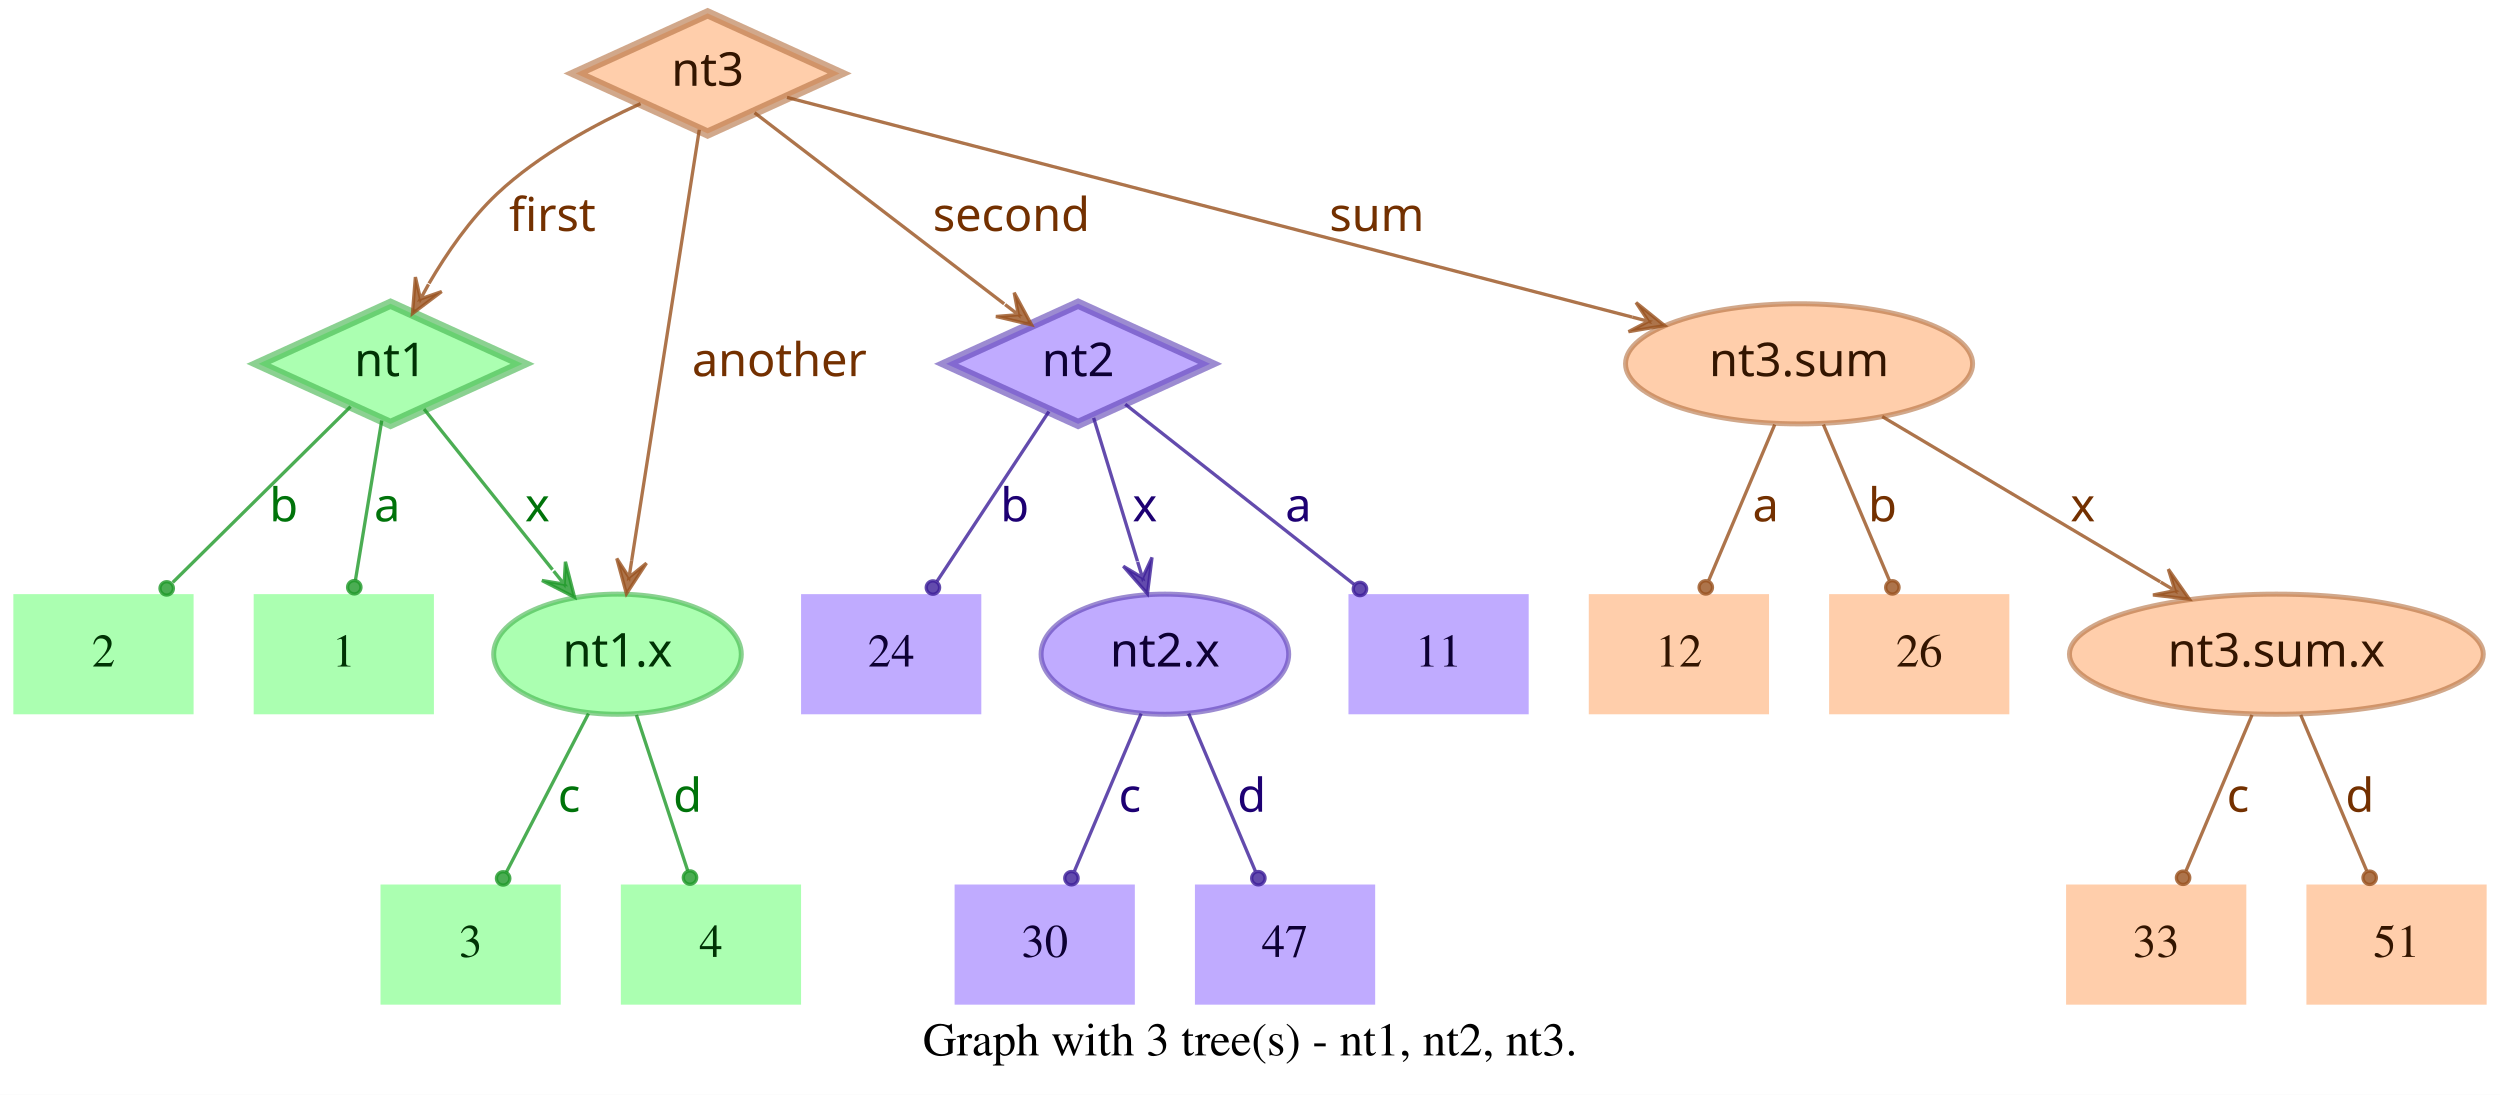
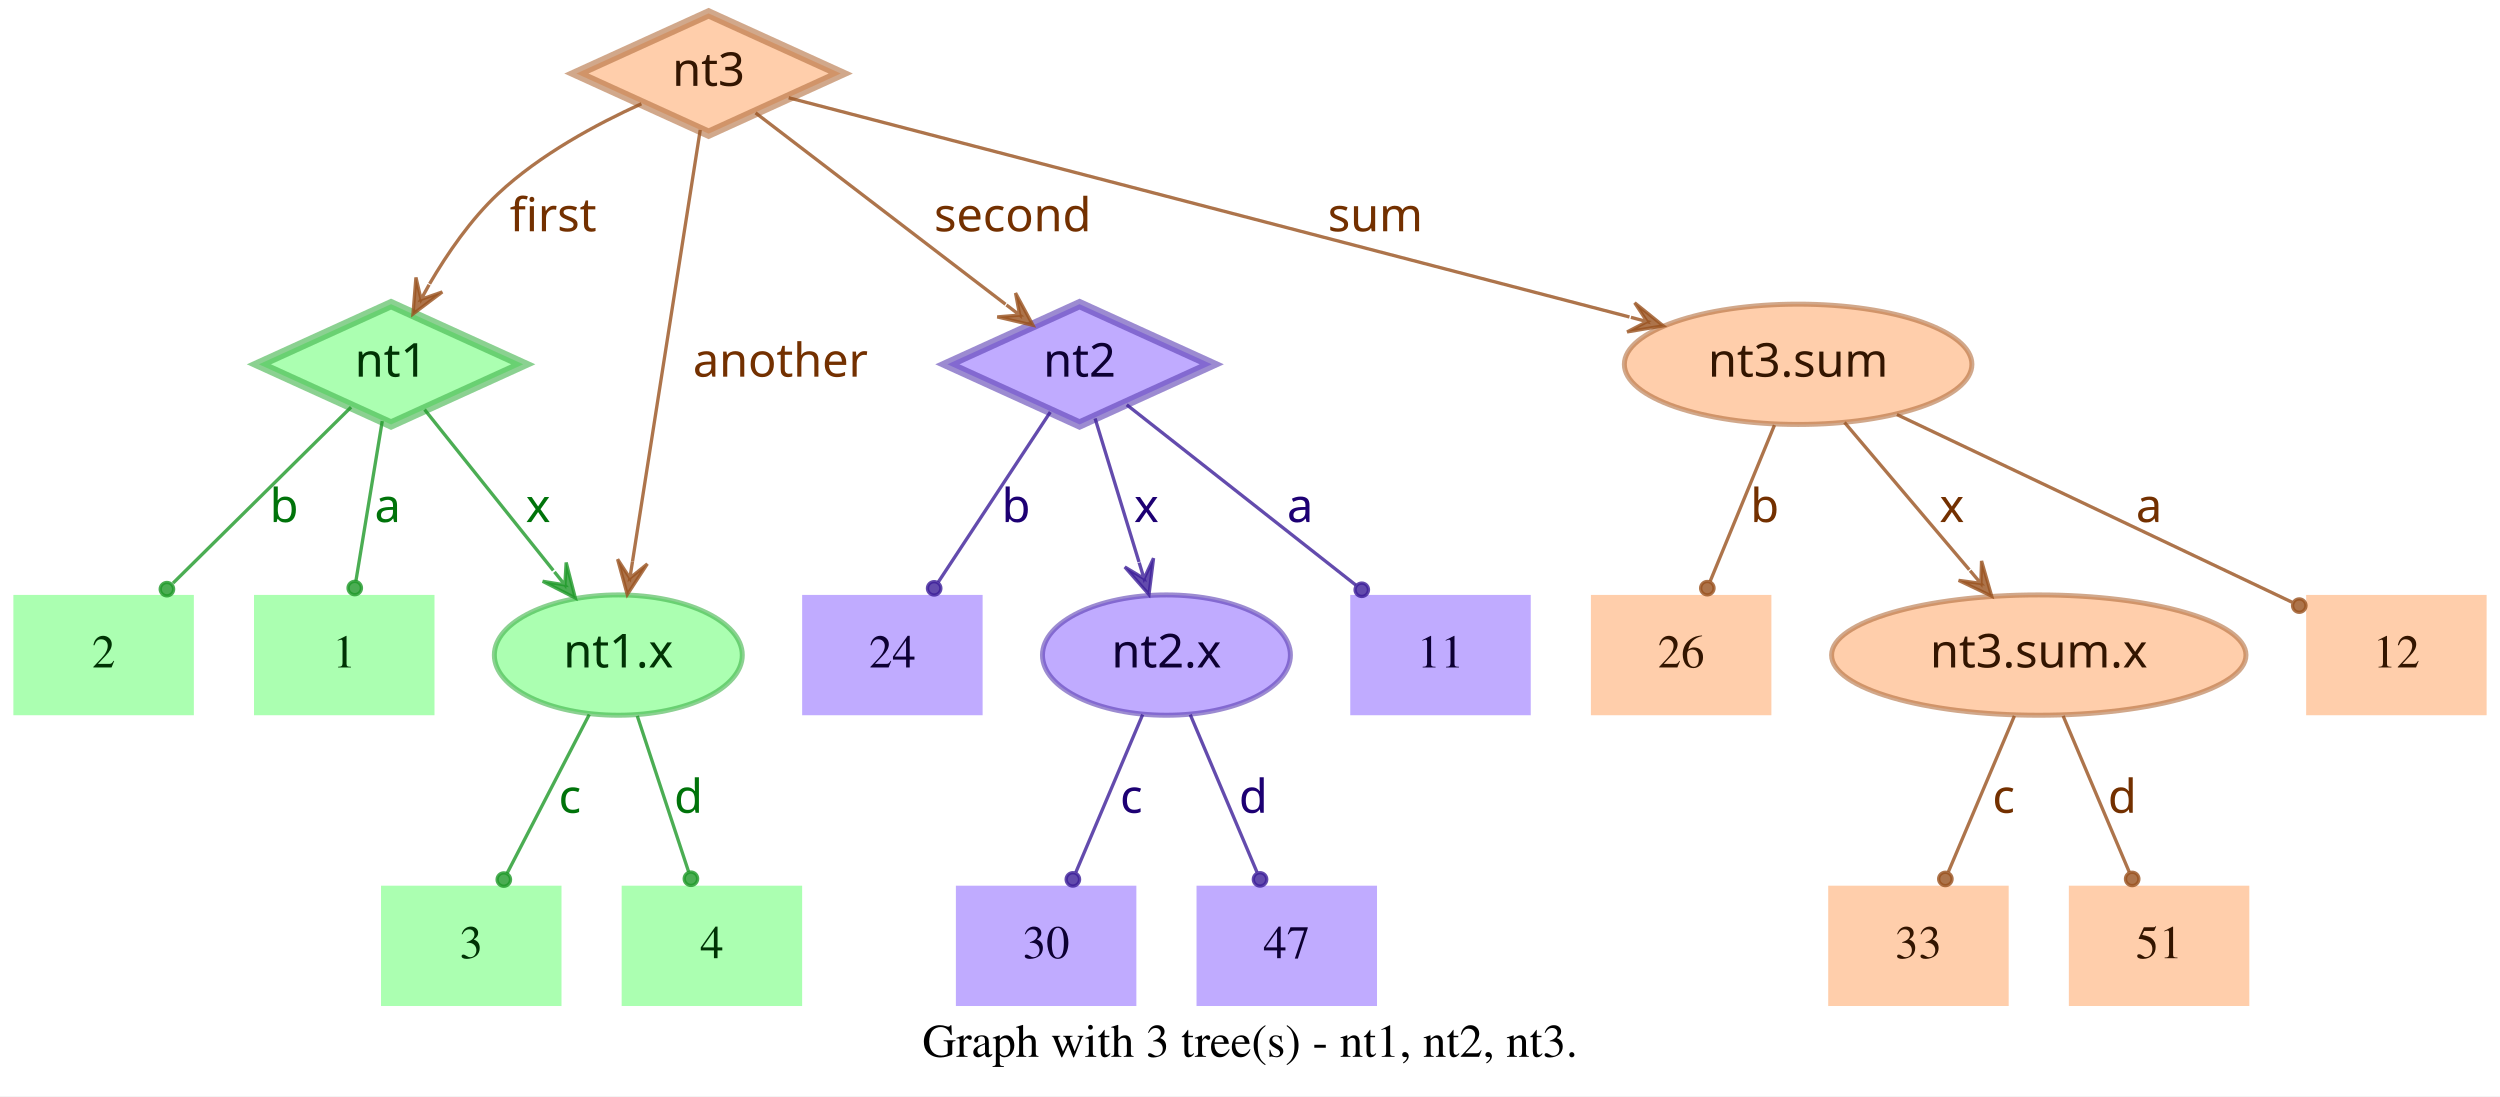
- <svg xmlns="http://www.w3.org/2000/svg" width="749pt" height="328pt" viewBox="0.00 0.00 749.00 328.00">
+ <svg xmlns="http://www.w3.org/2000/svg" width="748pt" height="328pt" viewBox="0.00 0.00 748.00 328.00">
  <g id="graph0" class="graph" transform="scale(1 1) rotate(0) translate(4 324)">
-     <polygon fill="white" stroke="transparent" points="-4,4 -4,-324 745,-324 745,4 -4,4" />
-     <text text-anchor="middle" x="370.5" y="-7.8" font-family="Times,serif" font-size="14.00">Graph with 3 tree(s) - nt1, nt2, nt3.</text>
+     <polygon fill="white" stroke="transparent" points="-4,4 -4,-324 744,-324 744,4 -4,4" />
+     <text text-anchor="middle" x="370" y="-7.8" font-family="Times,serif" font-size="14.00">Graph with 3 tree(s) - nt1, nt2, nt3.</text>
    <g id="node1" class="node">
      <polygon fill="#73ff7e" fill-opacity="0.6" stroke="#3eb248" stroke-width="3" stroke-opacity="0.6" points="113,-233 73.45,-215 113,-197 152.55,-215 113,-233" />
      <text text-anchor="middle" x="113" y="-211.3" font-family="Times-Roman bold" font-size="14.00" fill="#003304">nt1</text>
    </g>
    <g id="node4" class="node">
      <polygon fill="#73ff7e" fill-opacity="0.6" stroke="transparent" stroke-width="1.5" points="126,-146 72,-146 72,-110 126,-110 126,-146" />
      <text text-anchor="middle" x="99" y="-124.3" font-family="Times,serif" font-size="14.00" fill="#003304">1</text>
    </g>
    <g id="edge1" class="edge">
      <path fill="none" stroke="#1f9929" stroke-opacity="0.8" d="M110.37,-198.01C108.14,-184.47 104.92,-164.96 102.48,-150.13" />
      <ellipse fill="#1f9929" fill-opacity="0.8" stroke="#1f9929" stroke-opacity="0.8" cx="102.14" cy="-148.06" rx="2" ry="2" />
      <text text-anchor="middle" x="112" y="-167.8" font-family="Times-Roman bold" font-size="14.00" fill="#00730a">a</text>
    </g>
    <g id="node5" class="node">
      <polygon fill="#73ff7e" fill-opacity="0.6" stroke="transparent" stroke-width="1.5" points="54,-146 0,-146 0,-110 54,-110 54,-146" />
      <text text-anchor="middle" x="27" y="-124.3" font-family="Times,serif" font-size="14.00" fill="#003304">2</text>
    </g>
    <g id="edge2" class="edge">
      <path fill="none" stroke="#1f9929" stroke-opacity="0.8" d="M101.04,-202.18C87.28,-188.58 64.44,-166.01 47.76,-149.52" />
      <ellipse fill="#1f9929" fill-opacity="0.8" stroke="#1f9929" stroke-opacity="0.8" cx="45.94" cy="-147.72" rx="2" ry="2" />
      <text text-anchor="middle" x="81" y="-167.8" font-family="Times-Roman bold" font-size="14.00" fill="#00730a">b</text>
    </g>
    <g id="node6" class="node">
      <ellipse fill="#73ff7e" fill-opacity="0.6" stroke="#3eb248" stroke-width="1.5" stroke-opacity="0.6" cx="181" cy="-128" rx="37.09" ry="18" />
      <text text-anchor="middle" x="181" y="-124.3" font-family="Times-Roman bold" font-size="14.00" fill="#003304">nt1.x</text>
    </g>
    <g id="edge3" class="edge">
      <path fill="none" stroke="#1f9929" stroke-opacity="0.8" d="M123.03,-201.46C133.13,-188.83 148.97,-169.03 161.54,-153.32" />
      <polygon fill="#1f9929" fill-opacity="0.8" stroke="#1f9929" stroke-opacity="0.8" points="168.13,-145.08 165.4,-155.7 165.01,-148.99 161.89,-152.89 161.89,-152.89 161.89,-152.89 165.01,-148.99 158.37,-150.08 168.13,-145.08 168.13,-145.08" />
      <text text-anchor="middle" x="157" y="-167.8" font-family="Times-Roman bold" font-size="14.00" fill="#00730a">x</text>
    </g>
    <g id="node2" class="node">
      <polygon fill="#9673ff" fill-opacity="0.6" stroke="#5b3eb2" stroke-width="3" stroke-opacity="0.6" points="319,-233 279.45,-215 319,-197 358.55,-215 319,-233" />
      <text text-anchor="middle" x="319" y="-211.3" font-family="Times-Roman bold" font-size="14.00" fill="#0d0033">nt2</text>
    </g>
    <g id="node7" class="node">
      <polygon fill="#9673ff" fill-opacity="0.6" stroke="transparent" stroke-width="1.5" points="454,-146 400,-146 400,-110 454,-110 454,-146" />
      <text text-anchor="middle" x="427" y="-124.3" font-family="Times,serif" font-size="14.00" fill="#0d0033">11</text>
    </g>
    <g id="edge4" class="edge">
      <path fill="none" stroke="#3d1f99" stroke-opacity="0.8" d="M333.12,-202.89C350.49,-189.22 380.29,-165.76 401.66,-148.94" />
      <ellipse fill="#3d1f99" fill-opacity="0.8" stroke="#3d1f99" stroke-opacity="0.8" cx="403.44" cy="-147.54" rx="2" ry="2" />
      <text text-anchor="middle" x="385" y="-167.8" font-family="Times-Roman bold" font-size="14.00" fill="#1d0073">a</text>
    </g>
    <g id="node8" class="node">
      <polygon fill="#9673ff" fill-opacity="0.6" stroke="transparent" stroke-width="1.5" points="290,-146 236,-146 236,-110 290,-110 290,-146" />
      <text text-anchor="middle" x="263" y="-124.3" font-family="Times,serif" font-size="14.00" fill="#0d0033">24</text>
    </g>
    <g id="edge5" class="edge">
      <path fill="none" stroke="#3d1f99" stroke-opacity="0.8" d="M310.25,-200.72C301.27,-187.09 287.17,-165.69 276.71,-149.81" />
      <ellipse fill="#3d1f99" fill-opacity="0.8" stroke="#3d1f99" stroke-opacity="0.8" cx="275.5" cy="-147.97" rx="2" ry="2" />
      <text text-anchor="middle" x="300" y="-167.8" font-family="Times-Roman bold" font-size="14.00" fill="#1d0073">b</text>
    </g>
    <g id="node9" class="node">
      <ellipse fill="#9673ff" fill-opacity="0.6" stroke="#5b3eb2" stroke-width="1.5" stroke-opacity="0.6" cx="345" cy="-128" rx="37.09" ry="18" />
      <text text-anchor="middle" x="345" y="-124.3" font-family="Times-Roman bold" font-size="14.00" fill="#0d0033">nt2.x</text>
    </g>
    <g id="edge6" class="edge">
      <path fill="none" stroke="#3d1f99" stroke-opacity="0.8" d="M323.65,-198.8C327.29,-186.89 332.45,-170.02 336.79,-155.84" />
      <polygon fill="#3d1f99" fill-opacity="0.8" stroke="#3d1f99" stroke-opacity="0.8" points="339.77,-146.11 341.14,-156.99 338.3,-150.89 336.84,-155.67 336.84,-155.67 336.84,-155.67 338.3,-150.89 332.54,-154.36 339.77,-146.11 339.77,-146.11" />
      <text text-anchor="middle" x="339" y="-167.8" font-family="Times-Roman bold" font-size="14.00" fill="#1d0073">x</text>
    </g>
    <g id="node3" class="node">
      <polygon fill="#ffad73" fill-opacity="0.6" stroke="#b26f3e" stroke-width="3" stroke-opacity="0.6" points="208,-320 168.45,-302 208,-284 247.55,-302 208,-320" />
      <text text-anchor="middle" x="208" y="-298.3" font-family="Times-Roman bold" font-size="14.00" fill="#331500">nt3</text>
    </g>
    <g id="edge7" class="edge">
      <path fill="none" stroke="#99521f" stroke-opacity="0.8" d="M187.91,-292.95C174.66,-286.94 157.49,-277.74 145,-266 136.86,-258.35 129.88,-248.22 124.53,-239.08" />
      <polygon fill="#99521f" fill-opacity="0.8" stroke="#99521f" stroke-opacity="0.8" points="119.57,-230.05 128.33,-236.65 121.98,-234.44 124.39,-238.82 124.39,-238.82 124.39,-238.82 121.98,-234.44 120.45,-240.99 119.57,-230.05 119.57,-230.05" />
      <text text-anchor="middle" x="161.5" y="-254.8" font-family="Times-Roman bold" font-size="14.00" fill="#733000">first</text>
    </g>
    <g id="edge8" class="edge">
      <path fill="none" stroke="#99521f" stroke-opacity="0.8" d="M222.06,-290.23C240.91,-275.8 274.57,-250.02 296.85,-232.96" />
      <polygon fill="#99521f" fill-opacity="0.8" stroke="#99521f" stroke-opacity="0.8" points="305.06,-226.68 299.85,-236.33 301.09,-229.72 297.12,-232.76 297.12,-232.76 297.12,-232.76 301.09,-229.72 294.38,-229.18 305.06,-226.68 305.06,-226.68" />
      <text text-anchor="middle" x="299" y="-254.8" font-family="Times-Roman bold" font-size="14.00" fill="#733000">second</text>
    </g>
    <g id="edge9" class="edge">
      <path fill="none" stroke="#99521f" stroke-opacity="0.8" d="M205.51,-285.13C200.89,-255.68 190.94,-192.3 185.24,-156" />
      <polygon fill="#99521f" fill-opacity="0.8" stroke="#99521f" stroke-opacity="0.8" points="183.68,-146.1 189.68,-155.28 184.46,-151.04 185.24,-155.98 185.24,-155.98 185.24,-155.98 184.46,-151.04 180.79,-156.68 183.68,-146.1 183.68,-146.1" />
      <text text-anchor="middle" x="229.5" y="-211.3" font-family="Times-Roman bold" font-size="14.00" fill="#733000">another</text>
    </g>
    <g id="node10" class="node">
-       <ellipse fill="#ffad73" fill-opacity="0.6" stroke="#b26f3e" stroke-width="1.5" stroke-opacity="0.6" cx="535" cy="-215" rx="51.99" ry="18" />
-       <text text-anchor="middle" x="535" y="-211.3" font-family="Times-Roman bold" font-size="14.00" fill="#331500">nt3.sum</text>
+       <ellipse fill="#ffad73" fill-opacity="0.6" stroke="#b26f3e" stroke-width="1.5" stroke-opacity="0.6" cx="534" cy="-215" rx="51.99" ry="18" />
+       <text text-anchor="middle" x="534" y="-211.3" font-family="Times-Roman bold" font-size="14.00" fill="#331500">nt3.sum</text>
    </g>
    <g id="edge10" class="edge">
-       <path fill="none" stroke="#99521f" stroke-opacity="0.8" d="M231.78,-294.82C284.77,-281.04 413.49,-247.59 485.01,-229" />
-       <polygon fill="#99521f" fill-opacity="0.8" stroke="#99521f" stroke-opacity="0.8" points="494.71,-226.47 486.16,-233.35 489.87,-227.73 485.03,-228.99 485.03,-228.99 485.03,-228.99 489.87,-227.73 483.89,-224.63 494.71,-226.47 494.71,-226.47" />
-       <text text-anchor="middle" x="408.5" y="-254.8" font-family="Times-Roman bold" font-size="14.00" fill="#733000">sum</text>
+       <path fill="none" stroke="#99521f" stroke-opacity="0.8" d="M231.97,-294.75C284.81,-280.97 412.24,-247.75 483.54,-229.16" />
+       <polygon fill="#99521f" fill-opacity="0.8" stroke="#99521f" stroke-opacity="0.8" points="493.64,-226.52 485.1,-233.4 488.8,-227.78 483.96,-229.05 483.96,-229.05 483.96,-229.05 488.8,-227.78 482.83,-224.69 493.64,-226.52 493.64,-226.52" />
+       <text text-anchor="middle" x="407.5" y="-254.8" font-family="Times-Roman bold" font-size="14.00" fill="#733000">sum</text>
    </g>
    <g id="node11" class="node">
      <polygon fill="#73ff7e" fill-opacity="0.6" stroke="transparent" stroke-width="1.5" points="164,-59 110,-59 110,-23 164,-23 164,-59" />
      <text text-anchor="middle" x="137" y="-37.3" font-family="Times,serif" font-size="14.00" fill="#003304">3</text>
    </g>
    <g id="edge11" class="edge">
      <path fill="none" stroke="#1f9929" stroke-opacity="0.8" d="M172.31,-110.21C165.24,-96.56 155.24,-77.24 147.69,-62.65" />
      <ellipse fill="#1f9929" fill-opacity="0.8" stroke="#1f9929" stroke-opacity="0.8" cx="146.74" cy="-60.83" rx="2" ry="2" />
      <text text-anchor="middle" x="166.5" y="-80.8" font-family="Times-Roman bold" font-size="14.00" fill="#00730a">c</text>
    </g>
    <g id="node12" class="node">
      <polygon fill="#73ff7e" fill-opacity="0.6" stroke="transparent" stroke-width="1.5" points="236,-59 182,-59 182,-23 236,-23 236,-59" />
      <text text-anchor="middle" x="209" y="-37.3" font-family="Times,serif" font-size="14.00" fill="#003304">4</text>
    </g>
    <g id="edge12" class="edge">
      <path fill="none" stroke="#1f9929" stroke-opacity="0.8" d="M186.67,-109.8C191.11,-96.32 197.31,-77.5 202.05,-63.11" />
      <ellipse fill="#1f9929" fill-opacity="0.8" stroke="#1f9929" stroke-opacity="0.8" cx="202.72" cy="-61.08" rx="2" ry="2" />
      <text text-anchor="middle" x="202" y="-80.8" font-family="Times-Roman bold" font-size="14.00" fill="#00730a">d</text>
    </g>
    <g id="node13" class="node">
      <polygon fill="#9673ff" fill-opacity="0.6" stroke="transparent" stroke-width="1.5" points="336,-59 282,-59 282,-23 336,-23 336,-59" />
      <text text-anchor="middle" x="309" y="-37.3" font-family="Times,serif" font-size="14.00" fill="#0d0033">30</text>
    </g>
    <g id="edge13" class="edge">
      <path fill="none" stroke="#3d1f99" stroke-opacity="0.8" d="M337.89,-110.21C332.16,-96.67 324.07,-77.57 317.9,-63.02" />
      <ellipse fill="#3d1f99" fill-opacity="0.8" stroke="#3d1f99" stroke-opacity="0.8" cx="317" cy="-60.89" rx="2" ry="2" />
      <text text-anchor="middle" x="334.5" y="-80.8" font-family="Times-Roman bold" font-size="14.00" fill="#1d0073">c</text>
    </g>
    <g id="node14" class="node">
      <polygon fill="#9673ff" fill-opacity="0.6" stroke="transparent" stroke-width="1.5" points="408,-59 354,-59 354,-23 408,-23 408,-59" />
      <text text-anchor="middle" x="381" y="-37.3" font-family="Times,serif" font-size="14.00" fill="#0d0033">47</text>
    </g>
    <g id="edge14" class="edge">
      <path fill="none" stroke="#3d1f99" stroke-opacity="0.8" d="M352.11,-110.21C357.84,-96.67 365.93,-77.57 372.1,-63.02" />
      <ellipse fill="#3d1f99" fill-opacity="0.8" stroke="#3d1f99" stroke-opacity="0.8" cx="373" cy="-60.89" rx="2" ry="2" />
      <text text-anchor="middle" x="371" y="-80.8" font-family="Times-Roman bold" font-size="14.00" fill="#1d0073">d</text>
    </g>
    <g id="node15" class="node">
-       <ellipse fill="#ffad73" fill-opacity="0.6" stroke="#b26f3e" stroke-width="1.5" stroke-opacity="0.6" cx="678" cy="-128" rx="61.99" ry="18" />
-       <text text-anchor="middle" x="678" y="-124.3" font-family="Times-Roman bold" font-size="14.00" fill="#331500">nt3.sum.x</text>
+       <polygon fill="#ffad73" fill-opacity="0.6" stroke="transparent" stroke-width="1.5" points="740,-146 686,-146 686,-110 740,-110 740,-146" />
+       <text text-anchor="middle" x="713" y="-124.3" font-family="Times,serif" font-size="14.00" fill="#331500">12</text>
    </g>
    <g id="edge15" class="edge">
-       <path fill="none" stroke="#99521f" stroke-opacity="0.8" d="M559.91,-199.19C582.96,-185.49 617.45,-164.99 643.21,-149.68" />
-       <polygon fill="#99521f" fill-opacity="0.8" stroke="#99521f" stroke-opacity="0.8" points="651.93,-144.5 645.63,-153.48 647.63,-147.05 643.33,-149.61 643.33,-149.61 643.33,-149.61 647.63,-147.05 641.03,-145.74 651.93,-144.5 651.93,-144.5" />
-       <text text-anchor="middle" x="620" y="-167.8" font-family="Times-Roman bold" font-size="14.00" fill="#733000">x</text>
+       <path fill="none" stroke="#99521f" stroke-opacity="0.8" d="M563.56,-199.96C596.19,-184.47 648.5,-159.63 681.78,-143.82" />
+       <ellipse fill="#99521f" fill-opacity="0.8" stroke="#99521f" stroke-opacity="0.8" cx="683.94" cy="-142.8" rx="2" ry="2" />
+       <text text-anchor="middle" x="639" y="-167.8" font-family="Times-Roman bold" font-size="14.00" fill="#733000">a</text>
    </g>
    <g id="node16" class="node">
      <polygon fill="#ffad73" fill-opacity="0.6" stroke="transparent" stroke-width="1.5" points="526,-146 472,-146 472,-110 526,-110 526,-146" />
-       <text text-anchor="middle" x="499" y="-124.3" font-family="Times,serif" font-size="14.00" fill="#331500">12</text>
+       <text text-anchor="middle" x="499" y="-124.3" font-family="Times,serif" font-size="14.00" fill="#331500">26</text>
    </g>
    <g id="edge16" class="edge">
-       <path fill="none" stroke="#99521f" stroke-opacity="0.8" d="M527.71,-196.8C522.01,-183.32 514.04,-164.5 507.94,-150.11" />
-       <ellipse fill="#99521f" fill-opacity="0.8" stroke="#99521f" stroke-opacity="0.8" cx="507.05" cy="-148.02" rx="2" ry="2" />
-       <text text-anchor="middle" x="525" y="-167.8" font-family="Times-Roman bold" font-size="14.00" fill="#733000">a</text>
+       <path fill="none" stroke="#99521f" stroke-opacity="0.8" d="M526.92,-196.8C521.37,-183.32 513.62,-164.5 507.69,-150.11" />
+       <ellipse fill="#99521f" fill-opacity="0.8" stroke="#99521f" stroke-opacity="0.8" cx="506.83" cy="-148.02" rx="2" ry="2" />
+       <text text-anchor="middle" x="524" y="-167.8" font-family="Times-Roman bold" font-size="14.00" fill="#733000">b</text>
    </g>
    <g id="node17" class="node">
-       <polygon fill="#ffad73" fill-opacity="0.6" stroke="transparent" stroke-width="1.5" points="598,-146 544,-146 544,-110 598,-110 598,-146" />
-       <text text-anchor="middle" x="571" y="-124.3" font-family="Times,serif" font-size="14.00" fill="#331500">26</text>
+       <ellipse fill="#ffad73" fill-opacity="0.6" stroke="#b26f3e" stroke-width="1.5" stroke-opacity="0.6" cx="606" cy="-128" rx="61.99" ry="18" />
+       <text text-anchor="middle" x="606" y="-124.3" font-family="Times-Roman bold" font-size="14.00" fill="#331500">nt3.sum.x</text>
    </g>
    <g id="edge17" class="edge">
-       <path fill="none" stroke="#99521f" stroke-opacity="0.8" d="M542.29,-196.8C547.99,-183.32 555.96,-164.5 562.06,-150.11" />
-       <ellipse fill="#99521f" fill-opacity="0.8" stroke="#99521f" stroke-opacity="0.8" cx="562.95" cy="-148.02" rx="2" ry="2" />
-       <text text-anchor="middle" x="560" y="-167.8" font-family="Times-Roman bold" font-size="14.00" fill="#733000">b</text>
+       <path fill="none" stroke="#99521f" stroke-opacity="0.8" d="M547.88,-197.61C558.47,-185.11 573.23,-167.69 585.22,-153.53" />
+       <polygon fill="#99521f" fill-opacity="0.8" stroke="#99521f" stroke-opacity="0.8" points="591.91,-145.63 588.88,-156.17 588.68,-149.44 585.45,-153.26 585.45,-153.26 585.45,-153.26 588.68,-149.44 582.02,-150.35 591.91,-145.63 591.91,-145.63" />
+       <text text-anchor="middle" x="580" y="-167.8" font-family="Times-Roman bold" font-size="14.00" fill="#733000">x</text>
    </g>
    <g id="node18" class="node">
-       <polygon fill="#ffad73" fill-opacity="0.6" stroke="transparent" stroke-width="1.5" points="669,-59 615,-59 615,-23 669,-23 669,-59" />
-       <text text-anchor="middle" x="642" y="-37.3" font-family="Times,serif" font-size="14.00" fill="#331500">33</text>
+       <polygon fill="#ffad73" fill-opacity="0.6" stroke="transparent" stroke-width="1.5" points="597,-59 543,-59 543,-23 597,-23 597,-59" />
+       <text text-anchor="middle" x="570" y="-37.3" font-family="Times,serif" font-size="14.00" fill="#331500">33</text>
    </g>
    <g id="edge18" class="edge">
-       <path fill="none" stroke="#99521f" stroke-opacity="0.8" d="M670.71,-109.8C665.01,-96.32 657.04,-77.5 650.94,-63.11" />
-       <ellipse fill="#99521f" fill-opacity="0.8" stroke="#99521f" stroke-opacity="0.8" cx="650.05" cy="-61.02" rx="2" ry="2" />
-       <text text-anchor="middle" x="666.5" y="-80.8" font-family="Times-Roman bold" font-size="14.00" fill="#733000">c</text>
+       <path fill="none" stroke="#99521f" stroke-opacity="0.8" d="M598.71,-109.8C593.01,-96.32 585.04,-77.5 578.94,-63.11" />
+       <ellipse fill="#99521f" fill-opacity="0.8" stroke="#99521f" stroke-opacity="0.8" cx="578.05" cy="-61.02" rx="2" ry="2" />
+       <text text-anchor="middle" x="595.5" y="-80.8" font-family="Times-Roman bold" font-size="14.00" fill="#733000">c</text>
    </g>
    <g id="node19" class="node">
-       <polygon fill="#ffad73" fill-opacity="0.6" stroke="transparent" stroke-width="1.5" points="741,-59 687,-59 687,-23 741,-23 741,-59" />
-       <text text-anchor="middle" x="714" y="-37.3" font-family="Times,serif" font-size="14.00" fill="#331500">51</text>
+       <polygon fill="#ffad73" fill-opacity="0.6" stroke="transparent" stroke-width="1.5" points="669,-59 615,-59 615,-23 669,-23 669,-59" />
+       <text text-anchor="middle" x="642" y="-37.3" font-family="Times,serif" font-size="14.00" fill="#331500">51</text>
    </g>
    <g id="edge19" class="edge">
-       <path fill="none" stroke="#99521f" stroke-opacity="0.8" d="M685.29,-109.8C690.99,-96.32 698.96,-77.5 705.06,-63.11" />
-       <ellipse fill="#99521f" fill-opacity="0.8" stroke="#99521f" stroke-opacity="0.8" cx="705.95" cy="-61.02" rx="2" ry="2" />
-       <text text-anchor="middle" x="703" y="-80.8" font-family="Times-Roman bold" font-size="14.00" fill="#733000">d</text>
+       <path fill="none" stroke="#99521f" stroke-opacity="0.8" d="M613.29,-109.8C618.99,-96.32 626.96,-77.5 633.06,-63.11" />
+       <ellipse fill="#99521f" fill-opacity="0.8" stroke="#99521f" stroke-opacity="0.8" cx="633.95" cy="-61.02" rx="2" ry="2" />
+       <text text-anchor="middle" x="631" y="-80.8" font-family="Times-Roman bold" font-size="14.00" fill="#733000">d</text>
    </g>
  </g>
</svg>
